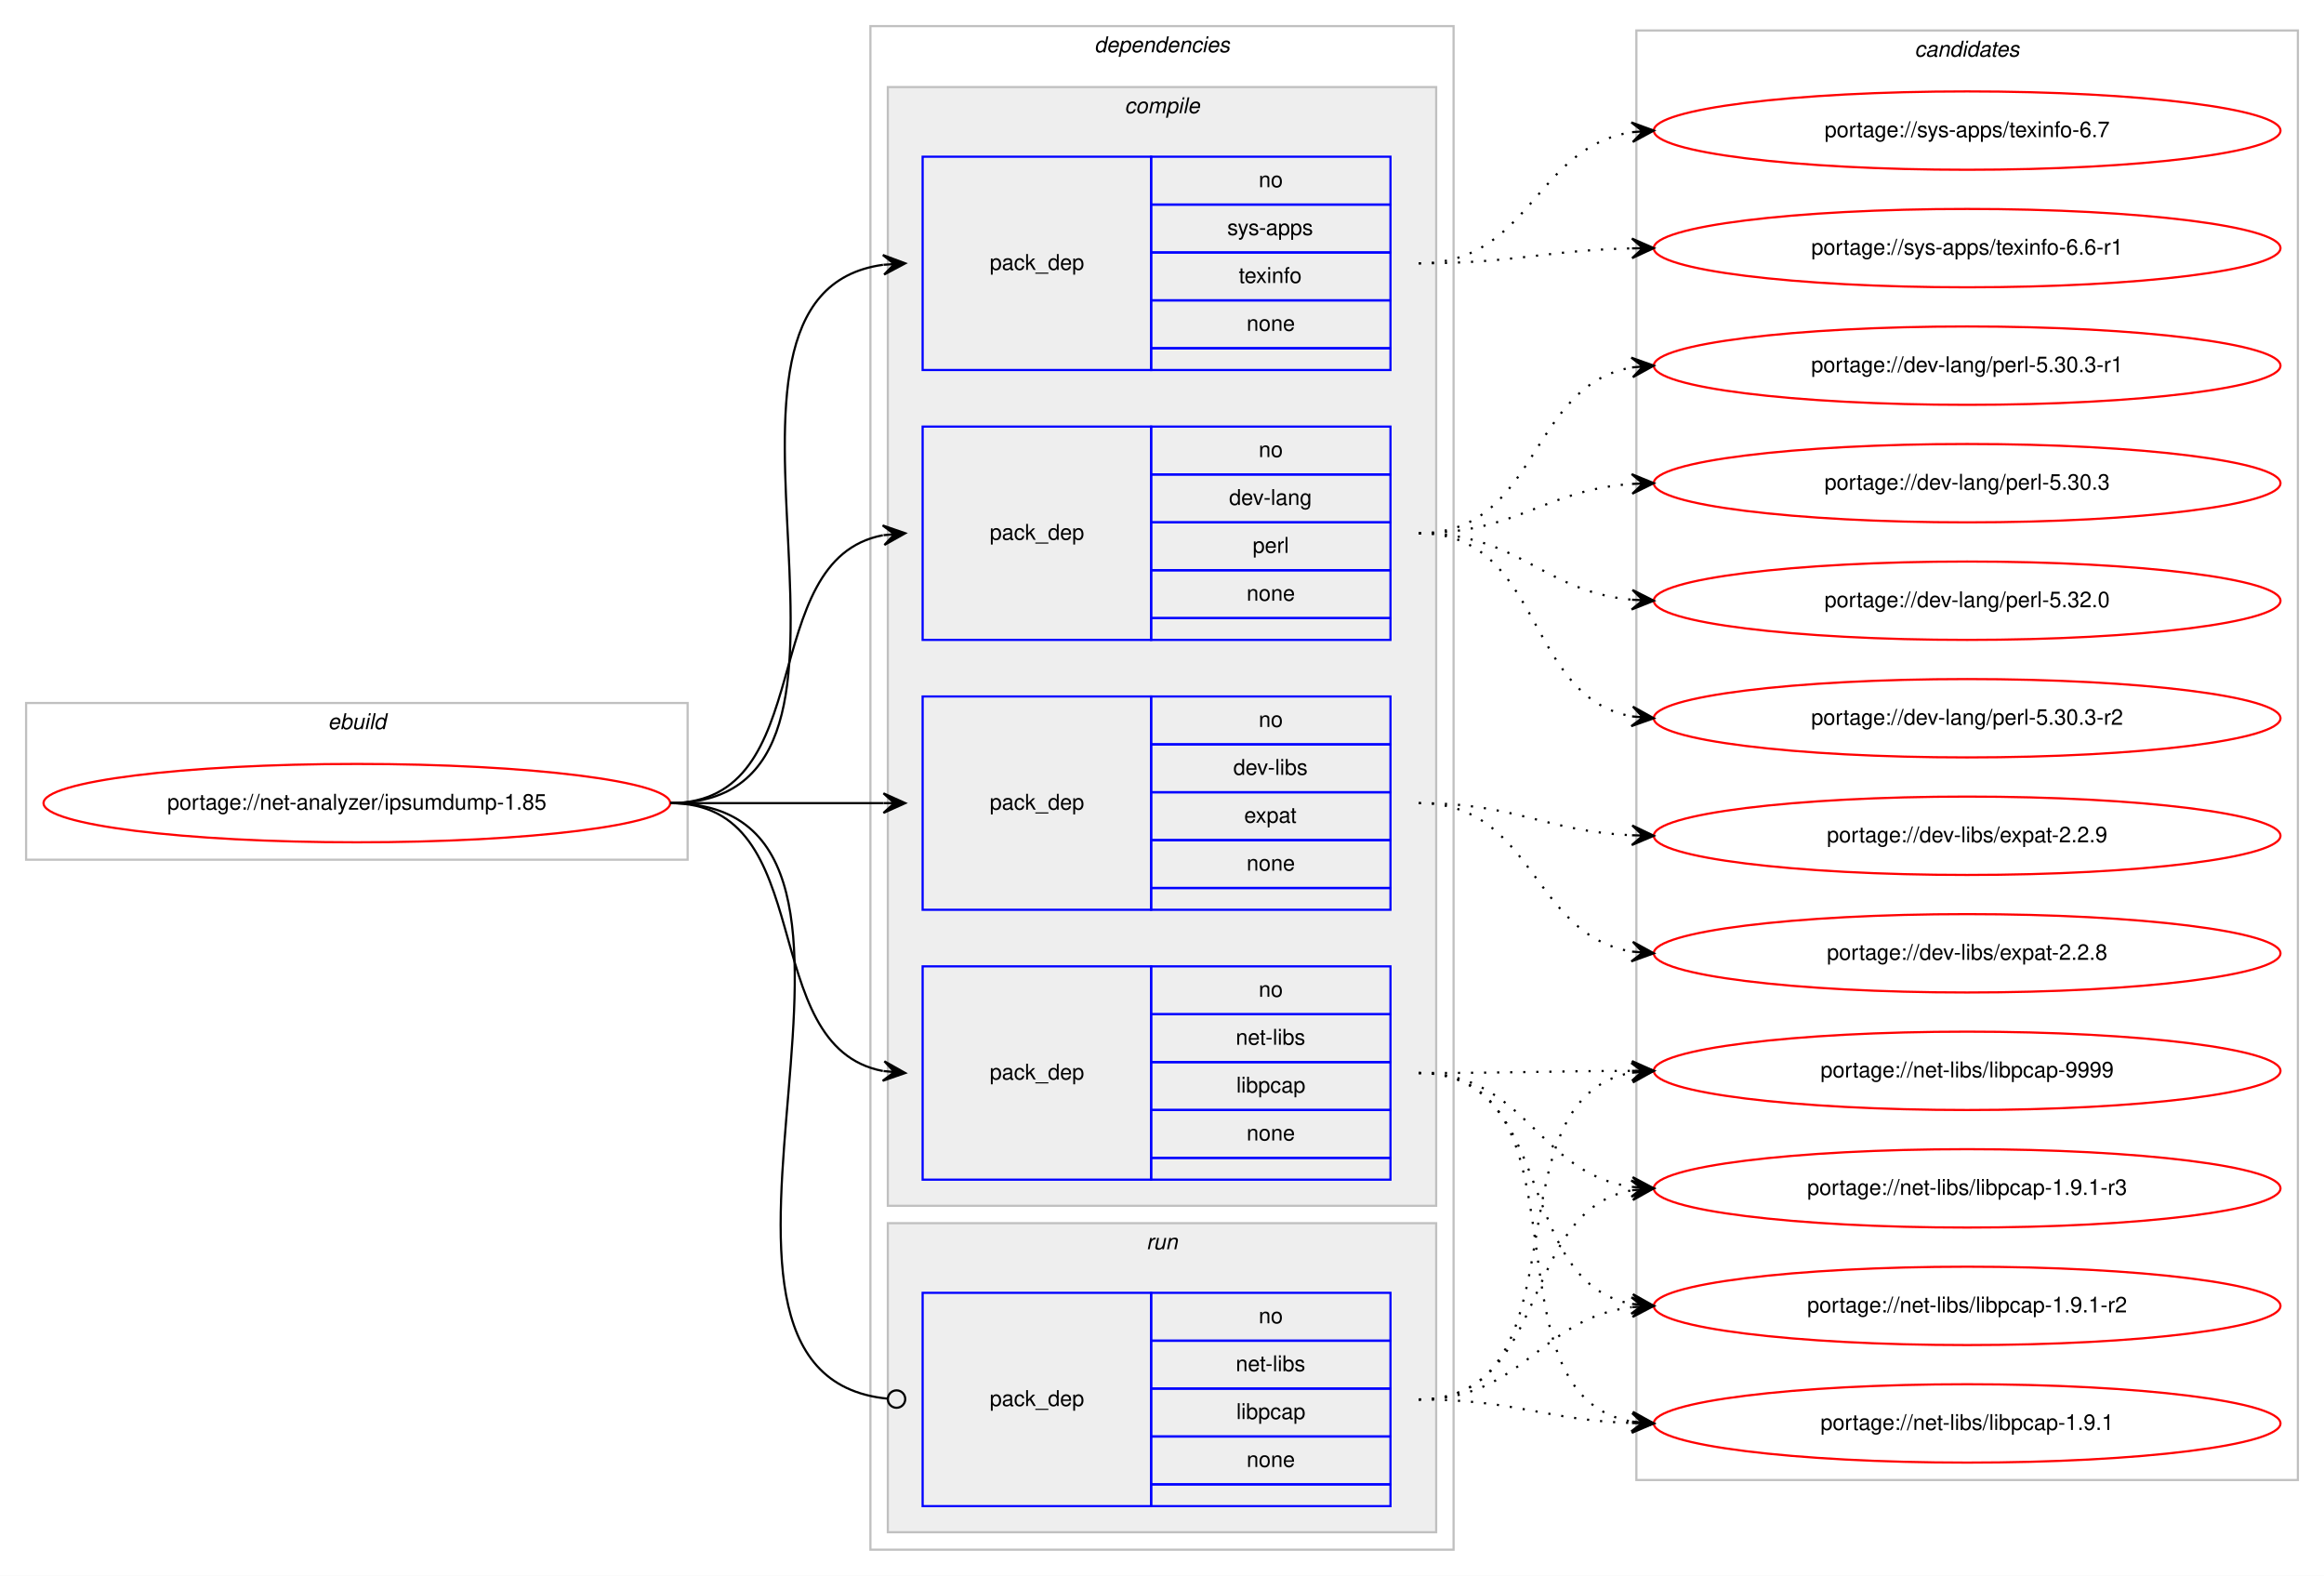
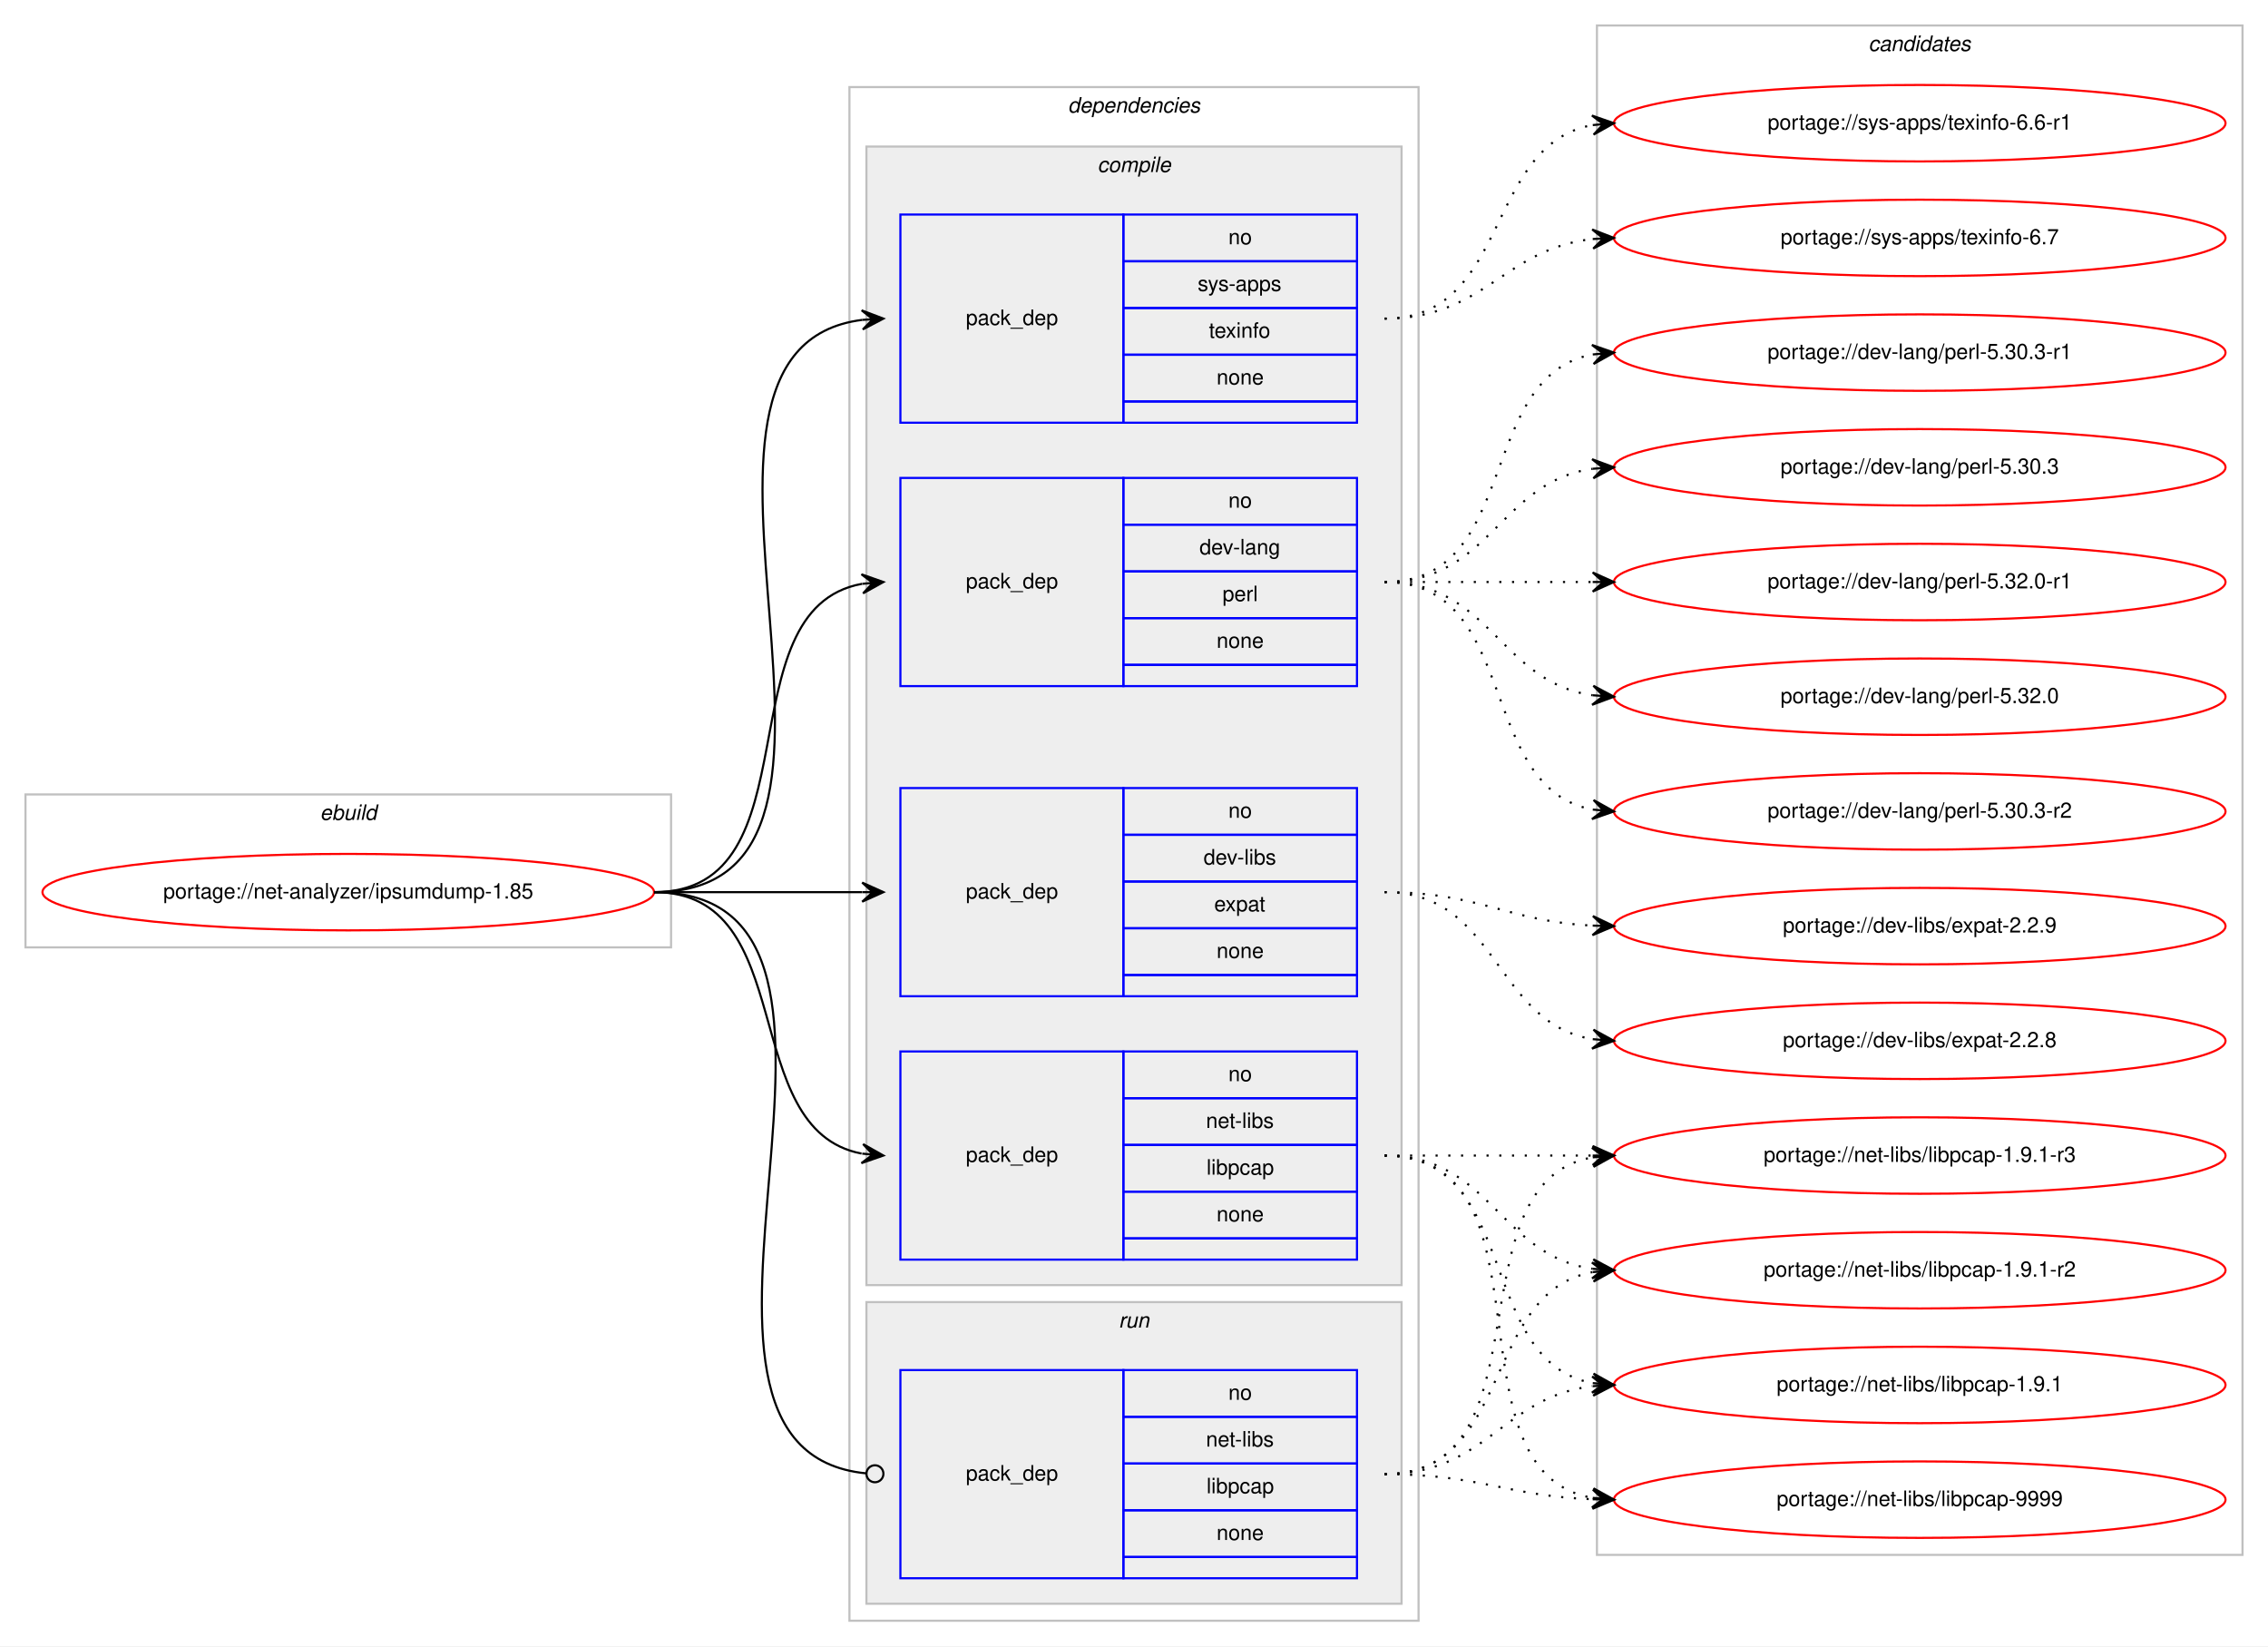
- <svg xmlns="http://www.w3.org/2000/svg" xmlns:xlink="http://www.w3.org/1999/xlink" width="1068pt" height="724pt" viewBox="0.00 0.00 1068.00 724.00">
-   <g id="graph0" class="graph" transform="scale(1 1) rotate(0) translate(4 720)">
-     <polygon fill="#ffffff" stroke="transparent" points="-4,4 -4,-720 1064,-720 1064,4 -4,4" />
+ <svg xmlns="http://www.w3.org/2000/svg" xmlns:xlink="http://www.w3.org/1999/xlink" width="1068pt" height="775pt" viewBox="0.00 0.00 1068.00 775.00">
+   <g id="graph0" class="graph" transform="scale(1 1) rotate(0) translate(4 771)">
+     <polygon fill="#ffffff" stroke="transparent" points="-4,4 -4,-771 1064,-771 1064,4 -4,4" />
    <g id="clust1" class="cluster">
      <polygon fill="none" stroke="#c0c0c0" points="8,-325 8,-397 312,-397 312,-325 8,-325" />
      <text text-anchor="start" x="146.663" y="-385" font-family="Helvetica,sans-Serif" font-style="italic" font-size="10.00" fill="#000000">ebuild</text>
    </g>
    <g id="clust2" class="cluster">
-       <polygon fill="none" stroke="#c0c0c0" points="396,-8 396,-708 664,-708 664,-8 396,-8" />
-       <text text-anchor="start" x="498.875" y="-696" font-family="Helvetica,sans-Serif" font-style="italic" font-size="10.00" fill="#000000">dependencies</text>
+       <polygon fill="none" stroke="#c0c0c0" points="396,-8 396,-730 664,-730 664,-8 396,-8" />
+       <text text-anchor="start" x="498.875" y="-718" font-family="Helvetica,sans-Serif" font-style="italic" font-size="10.00" fill="#000000">dependencies</text>
    </g>
    <g id="clust3" class="cluster">
-       <polygon fill="#eeeeee" stroke="#c0c0c0" points="404,-166 404,-680 656,-680 656,-166 404,-166" />
-       <text text-anchor="start" x="512.778" y="-668" font-family="Helvetica,sans-Serif" font-style="italic" font-size="10.00" fill="#000000">compile</text>
+       <polygon fill="#eeeeee" stroke="#c0c0c0" points="404,-166 404,-702 656,-702 656,-166 404,-166" />
+       <text text-anchor="start" x="512.778" y="-690" font-family="Helvetica,sans-Serif" font-style="italic" font-size="10.00" fill="#000000">compile</text>
    </g>
    <g id="clust9" class="cluster">
      <polygon fill="#eeeeee" stroke="#c0c0c0" points="404,-16 404,-158 656,-158 656,-16 404,-16" />
      <text text-anchor="start" x="522.777" y="-146" font-family="Helvetica,sans-Serif" font-style="italic" font-size="10.00" fill="#000000">run</text>
    </g>
    <g id="clust11" class="cluster">
-       <polygon fill="none" stroke="#c0c0c0" points="748,-40 748,-706 1052,-706 1052,-40 748,-40" />
-       <text text-anchor="start" x="875.824" y="-694" font-family="Helvetica,sans-Serif" font-style="italic" font-size="10.00" fill="#000000">candidates</text>
+       <polygon fill="none" stroke="#c0c0c0" points="748,-39 748,-759 1052,-759 1052,-39 748,-39" />
+       <text text-anchor="start" x="875.824" y="-747" font-family="Helvetica,sans-Serif" font-style="italic" font-size="10.00" fill="#000000">candidates</text>
    </g>
    <g id="node1" class="node">
      <g id="a_node1">
        <a xlink:href="../net-analyzer/ipsumdump-1.85.svg" xlink:title="portage://net-analyzer/ipsumdump-1.85">
          <ellipse fill="none" stroke="#ff0000" cx="160" cy="-351" rx="144" ry="18" />
          <text text-anchor="middle" x="160" y="-348" font-family="Helvetica,sans-Serif" font-size="10.00" fill="#000000">portage://net-analyzer/ipsumdump-1.85</text>
        </a>
      </g>
    </g>
    <g id="node2" class="node">
-       <polygon fill="none" stroke="#0000ff" points="420,-426 420,-524 525,-524 525,-426 420,-426" />
-       <text text-anchor="start" x="450.823" y="-472" font-family="Helvetica,sans-Serif" font-size="10.00" fill="#000000">pack_dep</text>
+       <polygon fill="none" stroke="#0000ff" points="420,-448 420,-546 525,-546 525,-448 420,-448" />
+       <text text-anchor="start" x="450.823" y="-494" font-family="Helvetica,sans-Serif" font-size="10.00" fill="#000000">pack_dep</text>
+       <polygon fill="none" stroke="#0000ff" points="525,-524 525,-546 635,-546 635,-524 525,-524" />
+       <text text-anchor="start" x="574.441" y="-532" font-family="Helvetica,sans-Serif" font-size="10.00" fill="#000000">no</text>
      <polygon fill="none" stroke="#0000ff" points="525,-502 525,-524 635,-524 635,-502 525,-502" />
-       <text text-anchor="start" x="574.441" y="-510" font-family="Helvetica,sans-Serif" font-size="10.00" fill="#000000">no</text>
+       <text text-anchor="start" x="560.828" y="-510" font-family="Helvetica,sans-Serif" font-size="10.00" fill="#000000">dev-lang</text>
      <polygon fill="none" stroke="#0000ff" points="525,-480 525,-502 635,-502 635,-480 525,-480" />
-       <text text-anchor="start" x="560.828" y="-488" font-family="Helvetica,sans-Serif" font-size="10.00" fill="#000000">dev-lang</text>
+       <text text-anchor="start" x="571.667" y="-488" font-family="Helvetica,sans-Serif" font-size="10.00" fill="#000000">perl</text>
      <polygon fill="none" stroke="#0000ff" points="525,-458 525,-480 635,-480 635,-458 525,-458" />
-       <text text-anchor="start" x="571.667" y="-466" font-family="Helvetica,sans-Serif" font-size="10.00" fill="#000000">perl</text>
-       <polygon fill="none" stroke="#0000ff" points="525,-436 525,-458 635,-458 635,-436 525,-436" />
-       <text text-anchor="start" x="568.882" y="-444" font-family="Helvetica,sans-Serif" font-size="10.00" fill="#000000">none</text>
-       <polygon fill="none" stroke="#0000ff" points="525,-426 525,-436 635,-436 635,-426 525,-426" />
+       <text text-anchor="start" x="568.882" y="-466" font-family="Helvetica,sans-Serif" font-size="10.00" fill="#000000">none</text>
+       <polygon fill="none" stroke="#0000ff" points="525,-448 525,-458 635,-458 635,-448 525,-448" />
    </g>
    <g id="edge1" class="edge">
-       <path fill="none" stroke="#000000" d="M304,-351C373.373,-351 342.506,-462.726 401.698,-474.073" />
-       <polygon fill="#000000" stroke="#000000" points="412,-475 401.637,-478.586 407.02,-474.552 402.04,-474.104 402.04,-474.104 402.04,-474.104 407.02,-474.552 402.443,-469.622 412,-475 412,-475" />
+       <path fill="none" stroke="#000000" d="M304,-351C381.087,-351 335.816,-484.177 401.91,-496.143" />
+       <polygon fill="#000000" stroke="#000000" points="412,-497 401.655,-500.637 407.018,-496.577 402.036,-496.153 402.036,-496.153 402.036,-496.153 407.018,-496.577 402.417,-491.669 412,-497 412,-497" />
    </g>
    <g id="node3" class="node">
      <polygon fill="none" stroke="#0000ff" points="420,-302 420,-400 525,-400 525,-302 420,-302" />
      <text text-anchor="start" x="450.823" y="-348" font-family="Helvetica,sans-Serif" font-size="10.00" fill="#000000">pack_dep</text>
      <polygon fill="none" stroke="#0000ff" points="525,-378 525,-400 635,-400 635,-378 525,-378" />
      <text text-anchor="start" x="574.441" y="-386" font-family="Helvetica,sans-Serif" font-size="10.00" fill="#000000">no</text>
      <polygon fill="none" stroke="#0000ff" points="525,-356 525,-378 635,-378 635,-356 525,-356" />
      <text text-anchor="start" x="562.778" y="-364" font-family="Helvetica,sans-Serif" font-size="10.00" fill="#000000">dev-libs</text>
      <polygon fill="none" stroke="#0000ff" points="525,-334 525,-356 635,-356 635,-334 525,-334" />
      <text text-anchor="start" x="567.772" y="-342" font-family="Helvetica,sans-Serif" font-size="10.00" fill="#000000">expat</text>
      <polygon fill="none" stroke="#0000ff" points="525,-312 525,-334 635,-334 635,-312 525,-312" />
      <text text-anchor="start" x="568.882" y="-320" font-family="Helvetica,sans-Serif" font-size="10.00" fill="#000000">none</text>
      <polygon fill="none" stroke="#0000ff" points="525,-302 525,-312 635,-312 635,-302 525,-302" />
    </g>
    <g id="edge2" class="edge">
      <path fill="none" stroke="#000000" d="M304,-351C348.438,-351 362.02,-351 401.878,-351" />
      <polygon fill="#000000" stroke="#000000" points="412,-351 402,-355.5 407,-351 402,-351 402,-351 402,-351 407,-351 402,-346.5 412,-351 412,-351" />
    </g>
    <g id="node4" class="node">
      <polygon fill="none" stroke="#0000ff" points="420,-178 420,-276 525,-276 525,-178 420,-178" />
      <text text-anchor="start" x="450.823" y="-224" font-family="Helvetica,sans-Serif" font-size="10.00" fill="#000000">pack_dep</text>
      <polygon fill="none" stroke="#0000ff" points="525,-254 525,-276 635,-276 635,-254 525,-254" />
      <text text-anchor="start" x="574.441" y="-262" font-family="Helvetica,sans-Serif" font-size="10.00" fill="#000000">no</text>
      <polygon fill="none" stroke="#0000ff" points="525,-232 525,-254 635,-254 635,-232 525,-232" />
      <text text-anchor="start" x="563.889" y="-240" font-family="Helvetica,sans-Serif" font-size="10.00" fill="#000000">net-libs</text>
      <polygon fill="none" stroke="#0000ff" points="525,-210 525,-232 635,-232 635,-210 525,-210" />
      <text text-anchor="start" x="564.163" y="-218" font-family="Helvetica,sans-Serif" font-size="10.00" fill="#000000">libpcap</text>
      <polygon fill="none" stroke="#0000ff" points="525,-188 525,-210 635,-210 635,-188 525,-188" />
      <text text-anchor="start" x="568.882" y="-196" font-family="Helvetica,sans-Serif" font-size="10.00" fill="#000000">none</text>
      <polygon fill="none" stroke="#0000ff" points="525,-178 525,-188 635,-188 635,-178 525,-178" />
    </g>
    <g id="edge3" class="edge">
      <path fill="none" stroke="#000000" d="M304,-351C373.373,-351 342.506,-239.274 401.698,-227.927" />
      <polygon fill="#000000" stroke="#000000" points="412,-227 402.443,-232.378 407.02,-227.448 402.04,-227.896 402.04,-227.896 402.04,-227.896 407.02,-227.448 401.637,-223.414 412,-227 412,-227" />
    </g>
    <g id="node5" class="node">
-       <polygon fill="none" stroke="#0000ff" points="420,-550 420,-648 525,-648 525,-550 420,-550" />
-       <text text-anchor="start" x="450.823" y="-596" font-family="Helvetica,sans-Serif" font-size="10.00" fill="#000000">pack_dep</text>
+       <polygon fill="none" stroke="#0000ff" points="420,-572 420,-670 525,-670 525,-572 420,-572" />
+       <text text-anchor="start" x="450.823" y="-618" font-family="Helvetica,sans-Serif" font-size="10.00" fill="#000000">pack_dep</text>
+       <polygon fill="none" stroke="#0000ff" points="525,-648 525,-670 635,-670 635,-648 525,-648" />
+       <text text-anchor="start" x="574.441" y="-656" font-family="Helvetica,sans-Serif" font-size="10.00" fill="#000000">no</text>
      <polygon fill="none" stroke="#0000ff" points="525,-626 525,-648 635,-648 635,-626 525,-626" />
-       <text text-anchor="start" x="574.441" y="-634" font-family="Helvetica,sans-Serif" font-size="10.00" fill="#000000">no</text>
+       <text text-anchor="start" x="559.997" y="-634" font-family="Helvetica,sans-Serif" font-size="10.00" fill="#000000">sys-apps</text>
      <polygon fill="none" stroke="#0000ff" points="525,-604 525,-626 635,-626 635,-604 525,-604" />
-       <text text-anchor="start" x="559.997" y="-612" font-family="Helvetica,sans-Serif" font-size="10.00" fill="#000000">sys-apps</text>
+       <text text-anchor="start" x="565.273" y="-612" font-family="Helvetica,sans-Serif" font-size="10.00" fill="#000000">texinfo</text>
      <polygon fill="none" stroke="#0000ff" points="525,-582 525,-604 635,-604 635,-582 525,-582" />
-       <text text-anchor="start" x="565.273" y="-590" font-family="Helvetica,sans-Serif" font-size="10.00" fill="#000000">texinfo</text>
-       <polygon fill="none" stroke="#0000ff" points="525,-560 525,-582 635,-582 635,-560 525,-560" />
-       <text text-anchor="start" x="568.882" y="-568" font-family="Helvetica,sans-Serif" font-size="10.00" fill="#000000">none</text>
-       <polygon fill="none" stroke="#0000ff" points="525,-550 525,-560 635,-560 635,-550 525,-550" />
+       <text text-anchor="start" x="568.882" y="-590" font-family="Helvetica,sans-Serif" font-size="10.00" fill="#000000">none</text>
+       <polygon fill="none" stroke="#0000ff" points="525,-572 525,-582 635,-582 635,-572 525,-572" />
    </g>
    <g id="edge4" class="edge">
-       <path fill="none" stroke="#000000" d="M304,-351C420.581,-351 299.567,-584.212 401.762,-598.332" />
-       <polygon fill="#000000" stroke="#000000" points="412,-599 401.728,-602.839 407.011,-598.674 402.021,-598.349 402.021,-598.349 402.021,-598.349 407.011,-598.674 402.314,-593.858 412,-599 412,-599" />
+       <path fill="none" stroke="#000000" d="M304,-351C429.71,-351 290.777,-606.436 402.014,-620.405" />
+       <polygon fill="#000000" stroke="#000000" points="412,-621 401.75,-624.898 407.009,-620.703 402.018,-620.405 402.018,-620.405 402.018,-620.405 407.009,-620.703 402.285,-615.913 412,-621 412,-621" />
    </g>
    <g id="node6" class="node">
      <polygon fill="none" stroke="#0000ff" points="420,-28 420,-126 525,-126 525,-28 420,-28" />
      <text text-anchor="start" x="450.823" y="-74" font-family="Helvetica,sans-Serif" font-size="10.00" fill="#000000">pack_dep</text>
      <polygon fill="none" stroke="#0000ff" points="525,-104 525,-126 635,-126 635,-104 525,-104" />
      <text text-anchor="start" x="574.441" y="-112" font-family="Helvetica,sans-Serif" font-size="10.00" fill="#000000">no</text>
      <polygon fill="none" stroke="#0000ff" points="525,-82 525,-104 635,-104 635,-82 525,-82" />
      <text text-anchor="start" x="563.889" y="-90" font-family="Helvetica,sans-Serif" font-size="10.00" fill="#000000">net-libs</text>
      <polygon fill="none" stroke="#0000ff" points="525,-60 525,-82 635,-82 635,-60 525,-60" />
      <text text-anchor="start" x="564.163" y="-68" font-family="Helvetica,sans-Serif" font-size="10.00" fill="#000000">libpcap</text>
      <polygon fill="none" stroke="#0000ff" points="525,-38 525,-60 635,-60 635,-38 525,-38" />
      <text text-anchor="start" x="568.882" y="-46" font-family="Helvetica,sans-Serif" font-size="10.00" fill="#000000">none</text>
      <polygon fill="none" stroke="#0000ff" points="525,-28 525,-38 635,-38 635,-28 525,-28" />
    </g>
    <g id="edge5" class="edge">
      <path fill="none" stroke="#000000" d="M304,-351C432.084,-351 287.581,-88.647 403.952,-77.374" />
      <ellipse fill="none" stroke="#000000" cx="408.004" cy="-77.186" rx="4" ry="4" />
    </g>
    <g id="node7" class="node">
      <g id="a_node7">
-         <a xlink:href="../dev-lang/perl-5.32.0.svg" xlink:title="portage://dev-lang/perl-5.32.0">
-           <ellipse fill="none" stroke="#ff0000" cx="900" cy="-444" rx="144" ry="18" />
-           <text text-anchor="middle" x="900" y="-441" font-family="Helvetica,sans-Serif" font-size="10.00" fill="#000000">portage://dev-lang/perl-5.32.0</text>
+         <a xlink:href="../dev-lang/perl-5.32.0-r1.svg" xlink:title="portage://dev-lang/perl-5.32.0-r1">
+           <ellipse fill="none" stroke="#ff0000" cx="900" cy="-497" rx="144" ry="18" />
+           <text text-anchor="middle" x="900" y="-494" font-family="Helvetica,sans-Serif" font-size="10.00" fill="#000000">portage://dev-lang/perl-5.32.0-r1</text>
        </a>
      </g>
    </g>
    <g id="edge6" class="edge">
-       <path fill="none" stroke="#000000" stroke-dasharray="1,5" d="M648,-475C694.329,-475 704.669,-448.319 745.797,-444.462" />
-       <polygon fill="#000000" stroke="#000000" points="756,-444 746.214,-448.948 751.005,-444.226 746.01,-444.453 746.01,-444.453 746.01,-444.453 751.005,-444.226 745.807,-439.957 756,-444 756,-444" />
+       <path fill="none" stroke="#000000" stroke-dasharray="1,5" d="M648,-497C692.438,-497 706.02,-497 745.878,-497" />
+       <polygon fill="#000000" stroke="#000000" points="756,-497 746,-501.5 751,-497 746,-497 746,-497 746,-497 751,-497 746,-492.5 756,-497 756,-497" />
    </g>
    <g id="node8" class="node">
      <g id="a_node8">
-         <a xlink:href="../dev-lang/perl-5.30.3-r2.svg" xlink:title="portage://dev-lang/perl-5.30.3-r2">
-           <ellipse fill="none" stroke="#ff0000" cx="900" cy="-390" rx="144" ry="18" />
-           <text text-anchor="middle" x="900" y="-387" font-family="Helvetica,sans-Serif" font-size="10.00" fill="#000000">portage://dev-lang/perl-5.30.3-r2</text>
+         <a xlink:href="../dev-lang/perl-5.32.0.svg" xlink:title="portage://dev-lang/perl-5.32.0">
+           <ellipse fill="none" stroke="#ff0000" cx="900" cy="-443" rx="144" ry="18" />
+           <text text-anchor="middle" x="900" y="-440" font-family="Helvetica,sans-Serif" font-size="10.00" fill="#000000">portage://dev-lang/perl-5.32.0</text>
        </a>
      </g>
    </g>
    <g id="edge7" class="edge">
-       <path fill="none" stroke="#000000" stroke-dasharray="1,5" d="M648,-475C705.504,-475 696.319,-399.669 746.008,-390.841" />
-       <polygon fill="#000000" stroke="#000000" points="756,-390 746.413,-395.323 751.018,-390.42 746.035,-390.839 746.035,-390.839 746.035,-390.839 751.018,-390.42 745.658,-386.355 756,-390 756,-390" />
+       <path fill="none" stroke="#000000" stroke-dasharray="1,5" d="M648,-497C698.102,-497 702.012,-449.934 745.979,-443.683" />
+       <polygon fill="#000000" stroke="#000000" points="756,-443 746.329,-448.169 751.012,-443.34 746.023,-443.68 746.023,-443.68 746.023,-443.68 751.012,-443.34 745.717,-439.19 756,-443 756,-443" />
    </g>
    <g id="node9" class="node">
      <g id="a_node9">
-         <a xlink:href="../dev-lang/perl-5.30.3-r1.svg" xlink:title="portage://dev-lang/perl-5.30.3-r1">
-           <ellipse fill="none" stroke="#ff0000" cx="900" cy="-552" rx="144" ry="18" />
-           <text text-anchor="middle" x="900" y="-549" font-family="Helvetica,sans-Serif" font-size="10.00" fill="#000000">portage://dev-lang/perl-5.30.3-r1</text>
+         <a xlink:href="../dev-lang/perl-5.30.3-r2.svg" xlink:title="portage://dev-lang/perl-5.30.3-r2">
+           <ellipse fill="none" stroke="#ff0000" cx="900" cy="-389" rx="144" ry="18" />
+           <text text-anchor="middle" x="900" y="-386" font-family="Helvetica,sans-Serif" font-size="10.00" fill="#000000">portage://dev-lang/perl-5.30.3-r2</text>
        </a>
      </g>
    </g>
    <g id="edge8" class="edge">
-       <path fill="none" stroke="#000000" stroke-dasharray="1,5" d="M648,-475C703.381,-475 697.996,-542.958 746.019,-551.187" />
-       <polygon fill="#000000" stroke="#000000" points="756,-552 745.668,-555.674 751.016,-551.594 746.033,-551.188 746.033,-551.188 746.033,-551.188 751.016,-551.594 746.398,-546.703 756,-552 756,-552" />
+       <path fill="none" stroke="#000000" stroke-dasharray="1,5" d="M648,-497C712.303,-497 690.78,-400.09 746.031,-389.869" />
+       <polygon fill="#000000" stroke="#000000" points="756,-389 746.429,-394.352 751.019,-389.434 746.038,-389.869 746.038,-389.869 746.038,-389.869 751.019,-389.434 745.647,-385.386 756,-389 756,-389" />
    </g>
    <g id="node10" class="node">
      <g id="a_node10">
-         <a xlink:href="../dev-lang/perl-5.30.3.svg" xlink:title="portage://dev-lang/perl-5.30.3">
-           <ellipse fill="none" stroke="#ff0000" cx="900" cy="-498" rx="144" ry="18" />
-           <text text-anchor="middle" x="900" y="-495" font-family="Helvetica,sans-Serif" font-size="10.00" fill="#000000">portage://dev-lang/perl-5.30.3</text>
+         <a xlink:href="../dev-lang/perl-5.30.3-r1.svg" xlink:title="portage://dev-lang/perl-5.30.3-r1">
+           <ellipse fill="none" stroke="#ff0000" cx="900" cy="-605" rx="144" ry="18" />
+           <text text-anchor="middle" x="900" y="-602" font-family="Helvetica,sans-Serif" font-size="10.00" fill="#000000">portage://dev-lang/perl-5.30.3-r1</text>
        </a>
      </g>
    </g>
    <g id="edge9" class="edge">
-       <path fill="none" stroke="#000000" stroke-dasharray="1,5" d="M648,-475C693.53,-475 705.295,-494.796 745.945,-497.657" />
-       <polygon fill="#000000" stroke="#000000" points="756,-498 745.852,-502.156 751.003,-497.829 746.006,-497.659 746.006,-497.659 746.006,-497.659 751.003,-497.829 746.159,-493.162 756,-498 756,-498" />
+       <path fill="none" stroke="#000000" stroke-dasharray="1,5" d="M648,-497C712.303,-497 690.78,-593.91 746.031,-604.131" />
+       <polygon fill="#000000" stroke="#000000" points="756,-605 745.647,-608.614 751.019,-604.566 746.038,-604.131 746.038,-604.131 746.038,-604.131 751.019,-604.566 746.429,-599.648 756,-605 756,-605" />
    </g>
    <g id="node11" class="node">
      <g id="a_node11">
-         <a xlink:href="../dev-libs/expat-2.2.9.svg" xlink:title="portage://dev-libs/expat-2.2.9">
-           <ellipse fill="none" stroke="#ff0000" cx="900" cy="-336" rx="144" ry="18" />
-           <text text-anchor="middle" x="900" y="-333" font-family="Helvetica,sans-Serif" font-size="10.00" fill="#000000">portage://dev-libs/expat-2.2.9</text>
+         <a xlink:href="../dev-lang/perl-5.30.3.svg" xlink:title="portage://dev-lang/perl-5.30.3">
+           <ellipse fill="none" stroke="#ff0000" cx="900" cy="-551" rx="144" ry="18" />
+           <text text-anchor="middle" x="900" y="-548" font-family="Helvetica,sans-Serif" font-size="10.00" fill="#000000">portage://dev-lang/perl-5.30.3</text>
        </a>
      </g>
    </g>
    <g id="edge10" class="edge">
-       <path fill="none" stroke="#000000" stroke-dasharray="1,5" d="M648,-351C692.864,-351 705.689,-338.144 745.797,-336.236" />
-       <polygon fill="#000000" stroke="#000000" points="756,-336 746.107,-340.73 751.001,-336.115 746.003,-336.231 746.003,-336.231 746.003,-336.231 751.001,-336.115 745.899,-331.732 756,-336 756,-336" />
+       <path fill="none" stroke="#000000" stroke-dasharray="1,5" d="M648,-497C698.102,-497 702.012,-544.066 745.979,-550.317" />
+       <polygon fill="#000000" stroke="#000000" points="756,-551 745.717,-554.81 751.012,-550.66 746.023,-550.32 746.023,-550.32 746.023,-550.32 751.012,-550.66 746.329,-545.831 756,-551 756,-551" />
    </g>
    <g id="node12" class="node">
      <g id="a_node12">
-         <a xlink:href="../dev-libs/expat-2.2.8.svg" xlink:title="portage://dev-libs/expat-2.2.8">
-           <ellipse fill="none" stroke="#ff0000" cx="900" cy="-282" rx="144" ry="18" />
-           <text text-anchor="middle" x="900" y="-279" font-family="Helvetica,sans-Serif" font-size="10.00" fill="#000000">portage://dev-libs/expat-2.2.8</text>
+         <a xlink:href="../dev-libs/expat-2.2.9.svg" xlink:title="portage://dev-libs/expat-2.2.9">
+           <ellipse fill="none" stroke="#ff0000" cx="900" cy="-335" rx="144" ry="18" />
+           <text text-anchor="middle" x="900" y="-332" font-family="Helvetica,sans-Serif" font-size="10.00" fill="#000000">portage://dev-libs/expat-2.2.9</text>
        </a>
      </g>
    </g>
    <g id="edge11" class="edge">
-       <path fill="none" stroke="#000000" stroke-dasharray="1,5" d="M648,-351C701.4,-351 699.534,-290.356 746.026,-282.775" />
-       <polygon fill="#000000" stroke="#000000" points="756,-282 746.379,-287.261 751.015,-282.387 746.03,-282.775 746.03,-282.775 746.03,-282.775 751.015,-282.387 745.681,-278.288 756,-282 756,-282" />
+       <path fill="none" stroke="#000000" stroke-dasharray="1,5" d="M648,-351C692.923,-351 705.643,-337.287 745.786,-335.251" />
+       <polygon fill="#000000" stroke="#000000" points="756,-335 746.114,-339.745 751.001,-335.123 746.003,-335.246 746.003,-335.246 746.003,-335.246 751.001,-335.123 745.892,-330.747 756,-335 756,-335" />
    </g>
    <g id="node13" class="node">
      <g id="a_node13">
-         <a xlink:href="../net-libs/libpcap-9999.svg" xlink:title="portage://net-libs/libpcap-9999">
-           <ellipse fill="none" stroke="#ff0000" cx="900" cy="-228" rx="144" ry="18" />
-           <text text-anchor="middle" x="900" y="-225" font-family="Helvetica,sans-Serif" font-size="10.00" fill="#000000">portage://net-libs/libpcap-9999</text>
+         <a xlink:href="../dev-libs/expat-2.2.8.svg" xlink:title="portage://dev-libs/expat-2.2.8">
+           <ellipse fill="none" stroke="#ff0000" cx="900" cy="-281" rx="144" ry="18" />
+           <text text-anchor="middle" x="900" y="-278" font-family="Helvetica,sans-Serif" font-size="10.00" fill="#000000">portage://dev-libs/expat-2.2.8</text>
        </a>
      </g>
    </g>
    <g id="edge12" class="edge">
-       <path fill="none" stroke="#000000" stroke-dasharray="1,5" d="M648,-227C692.439,-227 706.019,-227.857 745.878,-227.984" />
-       <polygon fill="#000000" stroke="#000000" points="756,-228 745.993,-232.484 751,-227.992 746,-227.984 746,-227.984 746,-227.984 751,-227.992 746.007,-223.484 756,-228 756,-228" />
+       <path fill="none" stroke="#000000" stroke-dasharray="1,5" d="M648,-351C701.625,-351 699.351,-289.477 745.989,-281.786" />
+       <polygon fill="#000000" stroke="#000000" points="756,-281 746.383,-286.269 751.015,-281.392 746.031,-281.783 746.031,-281.783 746.031,-281.783 751.015,-281.392 745.678,-277.297 756,-281 756,-281" />
    </g>
    <g id="node14" class="node">
      <g id="a_node14">
-         <a xlink:href="../net-libs/libpcap-1.9.1-r3.svg" xlink:title="portage://net-libs/libpcap-1.9.1-r3">
-           <ellipse fill="none" stroke="#ff0000" cx="900" cy="-174" rx="144" ry="18" />
-           <text text-anchor="middle" x="900" y="-171" font-family="Helvetica,sans-Serif" font-size="10.00" fill="#000000">portage://net-libs/libpcap-1.9.1-r3</text>
+         <a xlink:href="../net-libs/libpcap-9999.svg" xlink:title="portage://net-libs/libpcap-9999">
+           <ellipse fill="none" stroke="#ff0000" cx="900" cy="-65" rx="144" ry="18" />
+           <text text-anchor="middle" x="900" y="-62" font-family="Helvetica,sans-Serif" font-size="10.00" fill="#000000">portage://net-libs/libpcap-9999</text>
        </a>
      </g>
    </g>
    <g id="edge13" class="edge">
-       <path fill="none" stroke="#000000" stroke-dasharray="1,5" d="M648,-227C697.918,-227 702.159,-180.805 746.011,-174.67" />
-       <polygon fill="#000000" stroke="#000000" points="756,-174 746.324,-179.159 751.011,-174.335 746.022,-174.669 746.022,-174.669 746.022,-174.669 751.011,-174.335 745.721,-170.179 756,-174 756,-174" />
+       <path fill="none" stroke="#000000" stroke-dasharray="1,5" d="M648,-227C730.815,-227 674.779,-78.623 745.661,-65.872" />
+       <polygon fill="#000000" stroke="#000000" points="756,-65 746.413,-70.324 751.018,-65.42 746.035,-65.84 746.035,-65.84 746.035,-65.84 751.018,-65.42 745.657,-61.356 756,-65 756,-65" />
    </g>
    <g id="node15" class="node">
      <g id="a_node15">
-         <a xlink:href="../net-libs/libpcap-1.9.1-r2.svg" xlink:title="portage://net-libs/libpcap-1.9.1-r2">
-           <ellipse fill="none" stroke="#ff0000" cx="900" cy="-120" rx="144" ry="18" />
-           <text text-anchor="middle" x="900" y="-117" font-family="Helvetica,sans-Serif" font-size="10.00" fill="#000000">portage://net-libs/libpcap-1.9.1-r2</text>
+         <a xlink:href="../net-libs/libpcap-1.9.1-r3.svg" xlink:title="portage://net-libs/libpcap-1.9.1-r3">
+           <ellipse fill="none" stroke="#ff0000" cx="900" cy="-227" rx="144" ry="18" />
+           <text text-anchor="middle" x="900" y="-224" font-family="Helvetica,sans-Serif" font-size="10.00" fill="#000000">portage://net-libs/libpcap-1.9.1-r3</text>
        </a>
      </g>
    </g>
    <g id="edge14" class="edge">
-       <path fill="none" stroke="#000000" stroke-dasharray="1,5" d="M648,-227C711.874,-227 691.116,-131.383 745.733,-120.925" />
-       <polygon fill="#000000" stroke="#000000" points="756,-120 746.444,-125.379 751.02,-120.449 746.04,-120.897 746.04,-120.897 746.04,-120.897 751.02,-120.449 745.636,-116.416 756,-120 756,-120" />
+       <path fill="none" stroke="#000000" stroke-dasharray="1,5" d="M648,-227C692.438,-227 706.02,-227 745.878,-227" />
+       <polygon fill="#000000" stroke="#000000" points="756,-227 746,-231.5 751,-227 746,-227 746,-227 746,-227 751,-227 746,-222.5 756,-227 756,-227" />
    </g>
    <g id="node16" class="node">
      <g id="a_node16">
-         <a xlink:href="../net-libs/libpcap-1.9.1.svg" xlink:title="portage://net-libs/libpcap-1.9.1">
-           <ellipse fill="none" stroke="#ff0000" cx="900" cy="-66" rx="144" ry="18" />
-           <text text-anchor="middle" x="900" y="-63" font-family="Helvetica,sans-Serif" font-size="10.00" fill="#000000">portage://net-libs/libpcap-1.9.1</text>
+         <a xlink:href="../net-libs/libpcap-1.9.1-r2.svg" xlink:title="portage://net-libs/libpcap-1.9.1-r2">
+           <ellipse fill="none" stroke="#ff0000" cx="900" cy="-173" rx="144" ry="18" />
+           <text text-anchor="middle" x="900" y="-170" font-family="Helvetica,sans-Serif" font-size="10.00" fill="#000000">portage://net-libs/libpcap-1.9.1-r2</text>
        </a>
      </g>
    </g>
    <g id="edge15" class="edge">
-       <path fill="none" stroke="#000000" stroke-dasharray="1,5" d="M648,-227C730.461,-227 675.087,-79.539 745.703,-66.866" />
-       <polygon fill="#000000" stroke="#000000" points="756,-66 746.412,-71.323 751.018,-66.419 746.035,-66.838 746.035,-66.838 746.035,-66.838 751.018,-66.419 745.658,-62.354 756,-66 756,-66" />
+       <path fill="none" stroke="#000000" stroke-dasharray="1,5" d="M648,-227C698.102,-227 702.012,-179.934 745.979,-173.683" />
+       <polygon fill="#000000" stroke="#000000" points="756,-173 746.329,-178.169 751.012,-173.34 746.023,-173.68 746.023,-173.68 746.023,-173.68 751.012,-173.34 745.717,-169.19 756,-173 756,-173" />
    </g>
    <g id="node17" class="node">
      <g id="a_node17">
-         <a xlink:href="../sys-apps/texinfo-6.7.svg" xlink:title="portage://sys-apps/texinfo-6.7">
-           <ellipse fill="none" stroke="#ff0000" cx="900" cy="-660" rx="144" ry="18" />
-           <text text-anchor="middle" x="900" y="-657" font-family="Helvetica,sans-Serif" font-size="10.00" fill="#000000">portage://sys-apps/texinfo-6.7</text>
+         <a xlink:href="../net-libs/libpcap-1.9.1.svg" xlink:title="portage://net-libs/libpcap-1.9.1">
+           <ellipse fill="none" stroke="#ff0000" cx="900" cy="-119" rx="144" ry="18" />
+           <text text-anchor="middle" x="900" y="-116" font-family="Helvetica,sans-Serif" font-size="10.00" fill="#000000">portage://net-libs/libpcap-1.9.1</text>
        </a>
      </g>
    </g>
    <g id="edge16" class="edge">
-       <path fill="none" stroke="#000000" stroke-dasharray="1,5" d="M648,-599C699.574,-599 700.925,-652.39 746.025,-659.272" />
-       <polygon fill="#000000" stroke="#000000" points="756,-660 745.699,-663.76 751.013,-659.636 746.027,-659.273 746.027,-659.273 746.027,-659.273 751.013,-659.636 746.354,-654.784 756,-660 756,-660" />
+       <path fill="none" stroke="#000000" stroke-dasharray="1,5" d="M648,-227C712.303,-227 690.78,-130.09 746.031,-119.869" />
+       <polygon fill="#000000" stroke="#000000" points="756,-119 746.429,-124.352 751.019,-119.434 746.038,-119.869 746.038,-119.869 746.038,-119.869 751.019,-119.434 745.647,-115.386 756,-119 756,-119" />
    </g>
    <g id="node18" class="node">
      <g id="a_node18">
+         <a xlink:href="../sys-apps/texinfo-6.7.svg" xlink:title="portage://sys-apps/texinfo-6.7">
+           <ellipse fill="none" stroke="#ff0000" cx="900" cy="-659" rx="144" ry="18" />
+           <text text-anchor="middle" x="900" y="-656" font-family="Helvetica,sans-Serif" font-size="10.00" fill="#000000">portage://sys-apps/texinfo-6.7</text>
+         </a>
+       </g>
+     </g>
+     <g id="edge17" class="edge">
+       <path fill="none" stroke="#000000" stroke-dasharray="1,5" d="M648,-621C695.307,-621 704.019,-653.844 745.898,-658.463" />
+       <polygon fill="#000000" stroke="#000000" points="756,-659 745.775,-662.963 751.007,-658.735 746.014,-658.469 746.014,-658.469 746.014,-658.469 751.007,-658.735 746.253,-653.975 756,-659 756,-659" />
+     </g>
+     <g id="node19" class="node">
+       <g id="a_node19">
        <a xlink:href="../sys-apps/texinfo-6.6-r1.svg" xlink:title="portage://sys-apps/texinfo-6.6-r1">
-           <ellipse fill="none" stroke="#ff0000" cx="900" cy="-606" rx="144" ry="18" />
-           <text text-anchor="middle" x="900" y="-603" font-family="Helvetica,sans-Serif" font-size="10.00" fill="#000000">portage://sys-apps/texinfo-6.6-r1</text>
-         </a>
-       </g>
-     </g>
-     <g id="edge17" class="edge">
-       <path fill="none" stroke="#000000" stroke-dasharray="1,5" d="M648,-599C692.531,-599 705.948,-605 745.86,-605.89" />
-       <polygon fill="#000000" stroke="#000000" points="756,-606 745.952,-610.391 751,-605.946 746.001,-605.891 746.001,-605.891 746.001,-605.891 751,-605.946 746.049,-601.392 756,-606 756,-606" />
+           <ellipse fill="none" stroke="#ff0000" cx="900" cy="-713" rx="144" ry="18" />
+           <text text-anchor="middle" x="900" y="-710" font-family="Helvetica,sans-Serif" font-size="10.00" fill="#000000">portage://sys-apps/texinfo-6.6-r1</text>
+         </a>
+       </g>
    </g>
    <g id="edge18" class="edge">
-       <path fill="none" stroke="#000000" stroke-dasharray="1,5" d="M648,-77C726.803,-77 678.331,-214.738 745.7,-227.113" />
-       <polygon fill="#000000" stroke="#000000" points="756,-228 745.651,-231.626 751.018,-227.571 746.037,-227.142 746.037,-227.142 746.037,-227.142 751.018,-227.571 746.423,-222.659 756,-228 756,-228" />
+       <path fill="none" stroke="#000000" stroke-dasharray="1,5" d="M648,-621C707.36,-621 694.789,-702.535 745.72,-712.089" />
+       <polygon fill="#000000" stroke="#000000" points="756,-713 745.642,-716.6 751.019,-712.559 746.039,-712.118 746.039,-712.118 746.039,-712.118 751.019,-712.559 746.436,-707.635 756,-713 756,-713" />
    </g>
    <g id="edge19" class="edge">
-       <path fill="none" stroke="#000000" stroke-dasharray="1,5" d="M648,-77C708.864,-77 693.591,-163.323 745.829,-173.102" />
-       <polygon fill="#000000" stroke="#000000" points="756,-174 745.643,-177.603 751.019,-173.56 746.039,-173.12 746.039,-173.12 746.039,-173.12 751.019,-173.56 746.435,-168.637 756,-174 756,-174" />
+       <path fill="none" stroke="#000000" stroke-dasharray="1,5" d="M648,-77C692.711,-77 705.808,-66.715 745.826,-65.189" />
+       <polygon fill="#000000" stroke="#000000" points="756,-65 746.085,-69.685 751.001,-65.093 746.002,-65.185 746.002,-65.185 746.002,-65.185 751.001,-65.093 745.918,-60.686 756,-65 756,-65" />
    </g>
    <g id="edge20" class="edge">
-       <path fill="none" stroke="#000000" stroke-dasharray="1,5" d="M648,-77C696.032,-77 703.446,-114.166 745.766,-119.392" />
-       <polygon fill="#000000" stroke="#000000" points="756,-120 745.751,-123.899 751.009,-119.704 746.018,-119.407 746.018,-119.407 746.018,-119.407 751.009,-119.704 746.284,-114.915 756,-120 756,-120" />
+       <path fill="none" stroke="#000000" stroke-dasharray="1,5" d="M648,-77C726.459,-77 678.63,-213.826 745.742,-226.119" />
+       <polygon fill="#000000" stroke="#000000" points="756,-227 745.652,-230.628 751.018,-226.572 746.037,-226.144 746.037,-226.144 746.037,-226.144 751.018,-226.572 746.422,-221.661 756,-227 756,-227" />
    </g>
    <g id="edge21" class="edge">
-       <path fill="none" stroke="#000000" stroke-dasharray="1,5" d="M648,-77C692.667,-77 705.842,-67.572 745.834,-66.173" />
-       <polygon fill="#000000" stroke="#000000" points="756,-66 746.078,-70.669 751.001,-66.085 746.001,-66.17 746.001,-66.17 746.001,-66.17 751.001,-66.085 745.925,-61.671 756,-66 756,-66" />
+       <path fill="none" stroke="#000000" stroke-dasharray="1,5" d="M648,-77C708.584,-77 693.822,-162.433 745.871,-172.111" />
+       <polygon fill="#000000" stroke="#000000" points="756,-173 745.645,-176.608 751.019,-172.563 746.038,-172.125 746.038,-172.125 746.038,-172.125 751.019,-172.563 746.432,-167.643 756,-173 756,-173" />
+     </g>
+     <g id="edge22" class="edge">
+       <path fill="none" stroke="#000000" stroke-dasharray="1,5" d="M648,-77C695.881,-77 703.566,-113.301 745.794,-118.406" />
+       <polygon fill="#000000" stroke="#000000" points="756,-119 745.755,-122.912 751.008,-118.71 746.017,-118.419 746.017,-118.419 746.017,-118.419 751.008,-118.71 746.278,-113.927 756,-119 756,-119" />
    </g>
  </g>
</svg>
